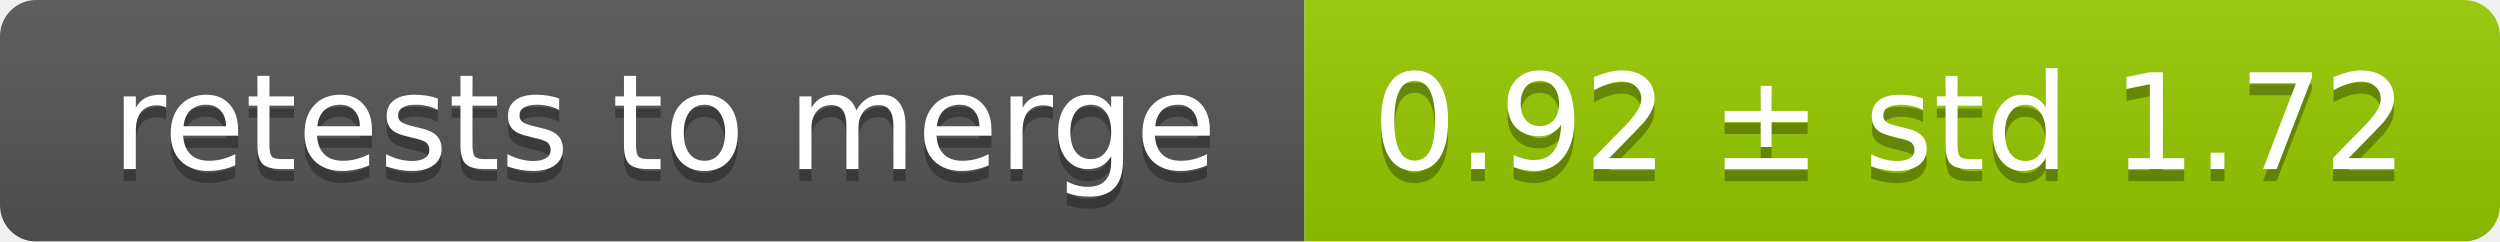
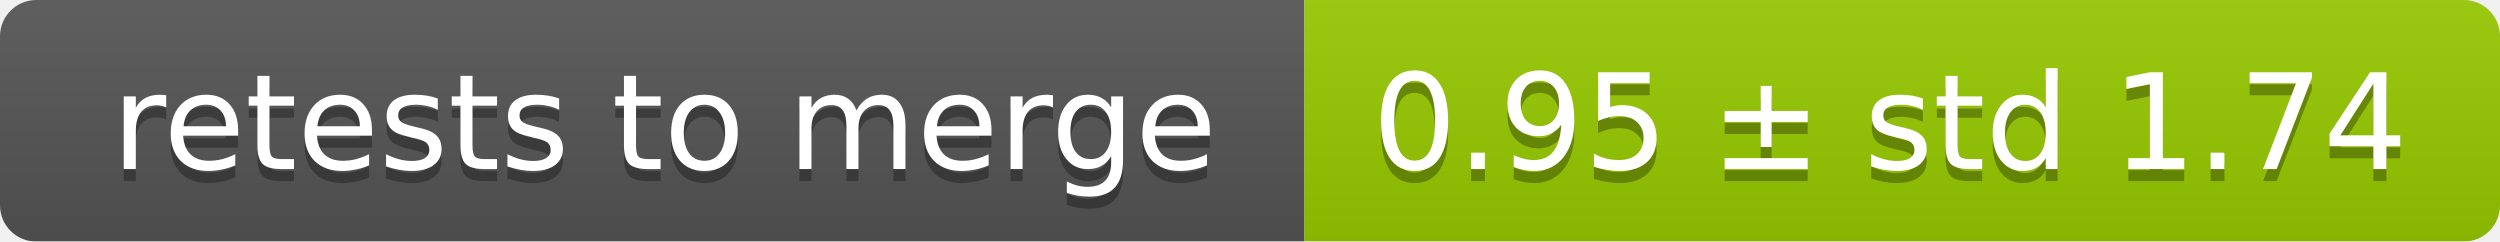
<svg xmlns="http://www.w3.org/2000/svg" width="207" height="20">
  <linearGradient id="smooth" x2="0" y2="100%">
    <stop offset="0" stop-color="#bbb" stop-opacity=".1" />
    <stop offset="1" stop-opacity=".1" />
  </linearGradient>
  <mask id="round">
    <rect width="207" height="20" rx="3" fill="#fff" />
  </mask>
  <g mask="url(#round)">
    <rect width="108" height="20" fill="#555" />
    <rect x="108" width="99" height="20" fill="#97ca00" />
    <rect width="207" height="20" fill="url(#smooth)" />
  </g>
  <g fill="#fff" text-anchor="middle" font-family="DejaVu Sans,Verdana,Geneva,sans-serif" font-size="11">
    <text x="55" y="15" fill="#010101" fill-opacity=".3">retests to merge</text>
    <text x="55" y="14">retests to merge</text>
-     <text x="156.5" y="15" fill="#010101" fill-opacity=".3">0.92 ± std 1.72</text>
-     <text x="156.5" y="14">0.92 ± std 1.72</text>
+     <text x="156.5" y="15" fill="#010101" fill-opacity=".3">0.95 ± std 1.74</text>
+     <text x="156.5" y="14">0.95 ± std 1.74</text>
  </g>
</svg>
